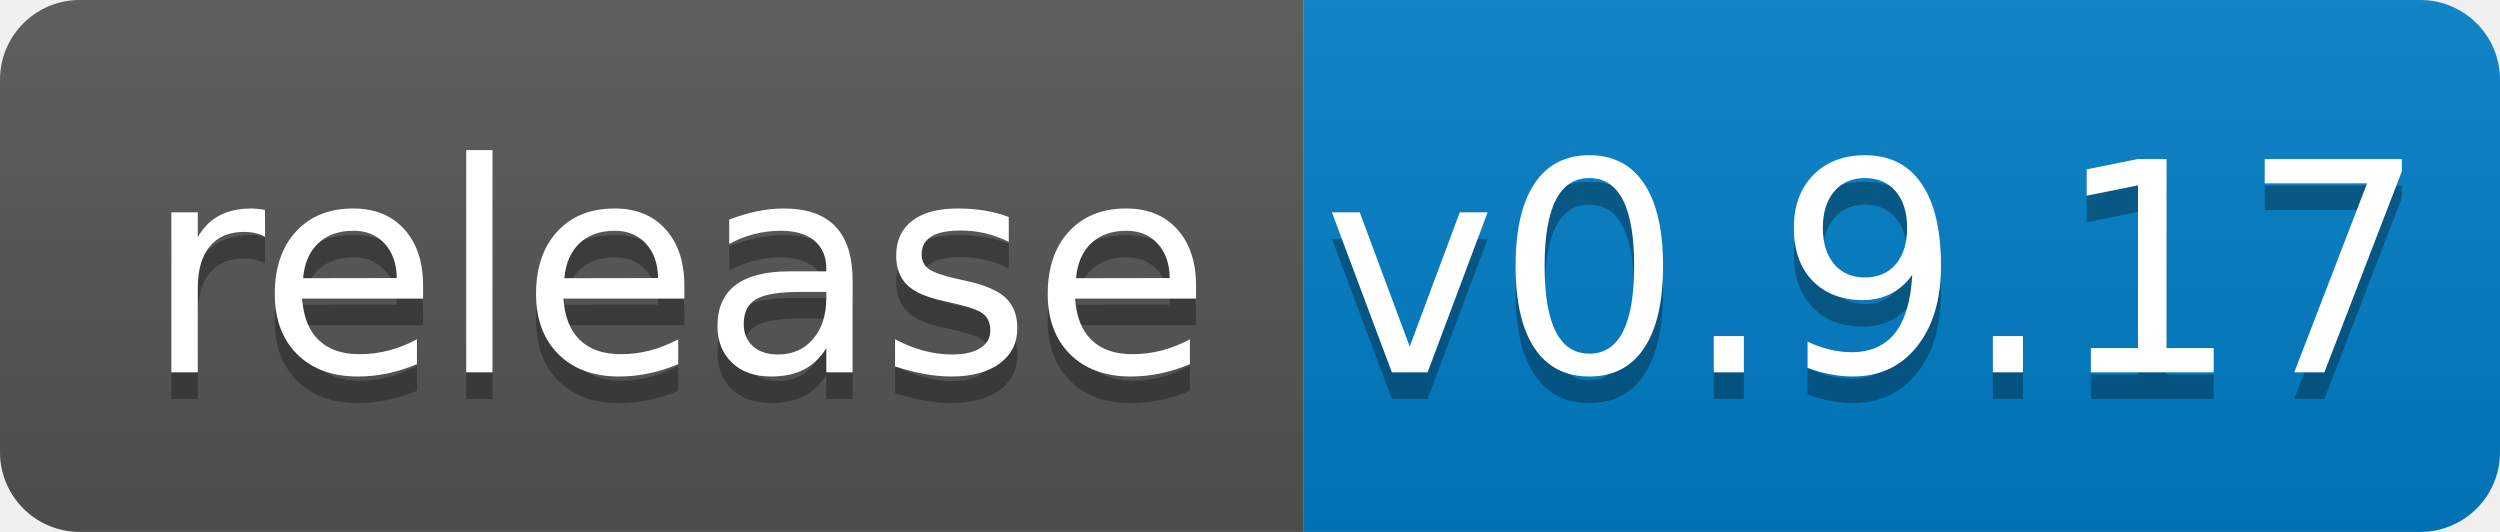
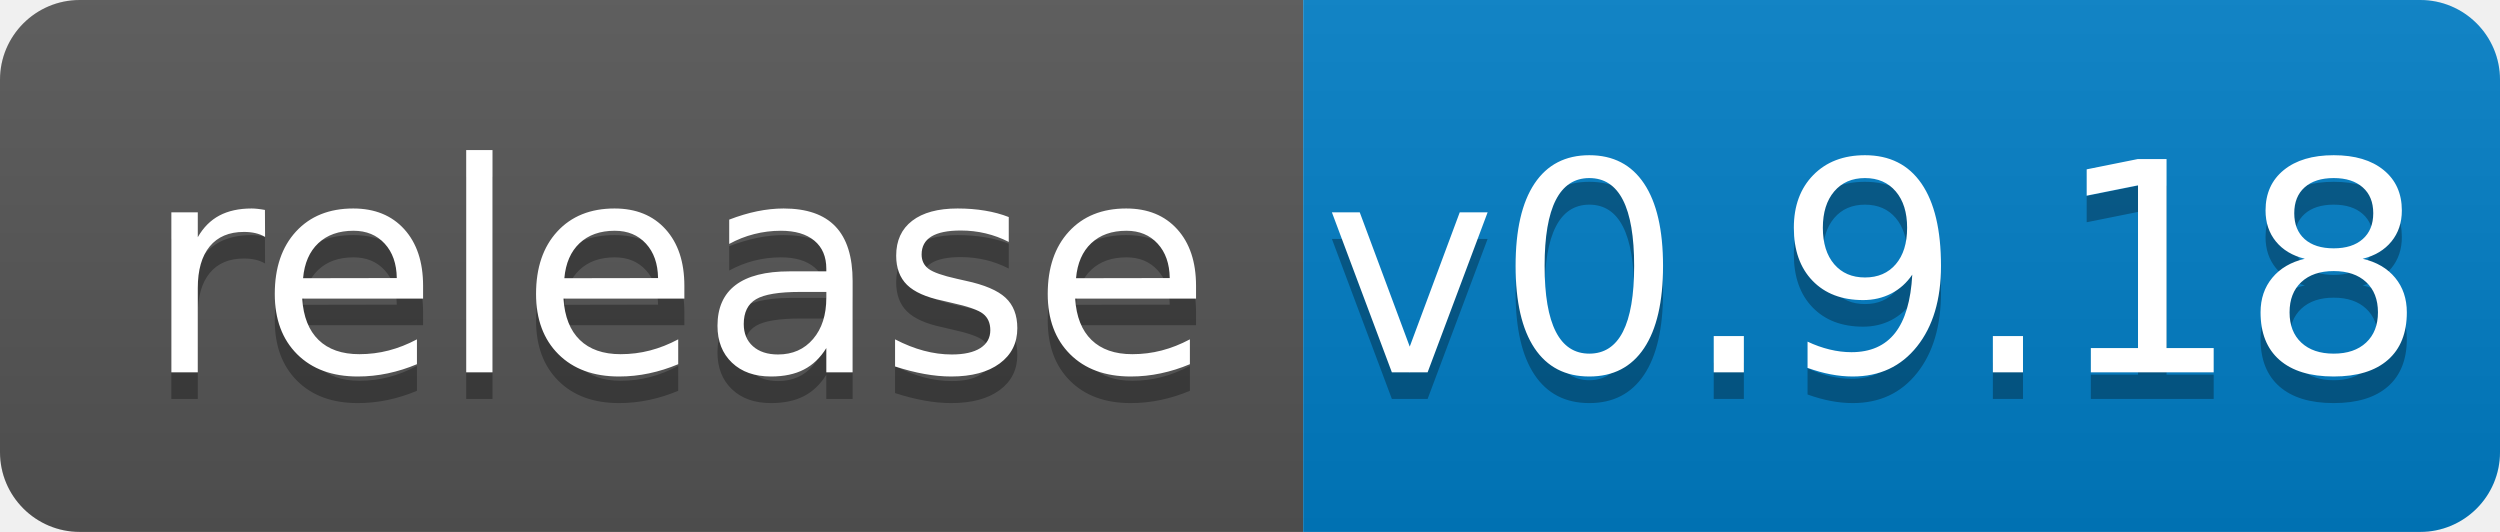
<svg xmlns="http://www.w3.org/2000/svg" width="94" height="20">
  <linearGradient id="b" x2="0" y2="100%">
    <stop offset="0" stop-color="#bbb" stop-opacity=".1" />
    <stop offset="1" stop-opacity=".1" />
  </linearGradient>
  <clipPath id="a">
    <rect width="94" height="20" rx="3" fill="#fff" />
  </clipPath>
  <g clip-path="url(#a)">
    <path fill="#555" d="M0 0h49v20H0z" />
    <path fill="#007ec6" d="M49 0h45v20H49z" />
    <path fill="url(#b)" d="M0 0h94v20H0z" />
  </g>
  <g fill="#fff" text-anchor="middle" font-family="DejaVu Sans,Verdana,Geneva,sans-serif" font-size="110">
    <text x="255" y="150" fill="#010101" fill-opacity=".3" transform="scale(.1)" textLength="390">release</text>
    <text x="255" y="140" transform="scale(.1)" textLength="390">release</text>
-     <text x="705" y="150" fill="#010101" fill-opacity=".3" transform="scale(.1)" textLength="350">v0.9.17</text>
-     <text x="705" y="140" transform="scale(.1)" textLength="350">v0.9.17</text>
+     <text x="705" y="150" fill="#010101" fill-opacity=".3" transform="scale(.1)" textLength="350">v0.9.18</text>
+     <text x="705" y="140" transform="scale(.1)" textLength="350">v0.9.18</text>
  </g>
</svg>
